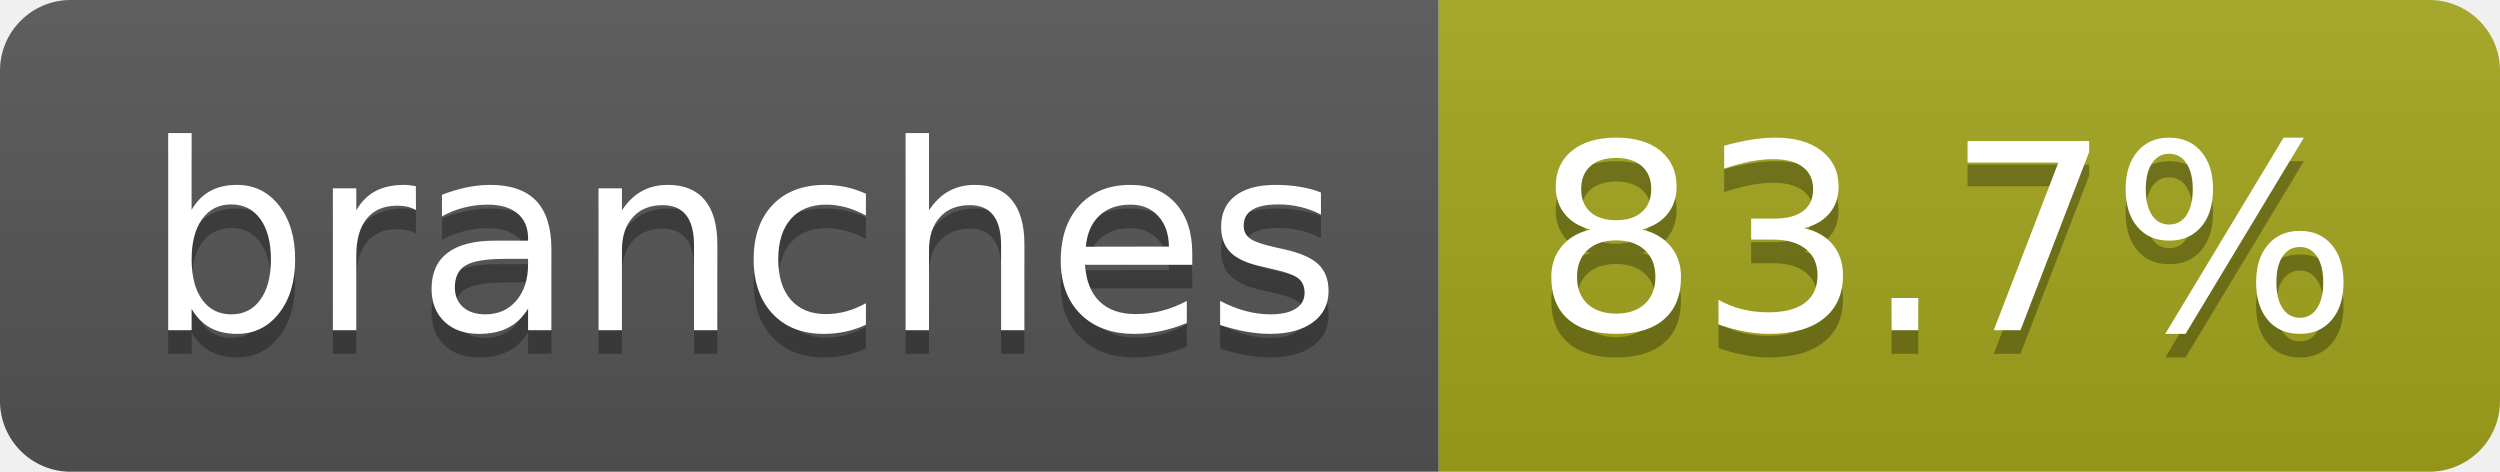
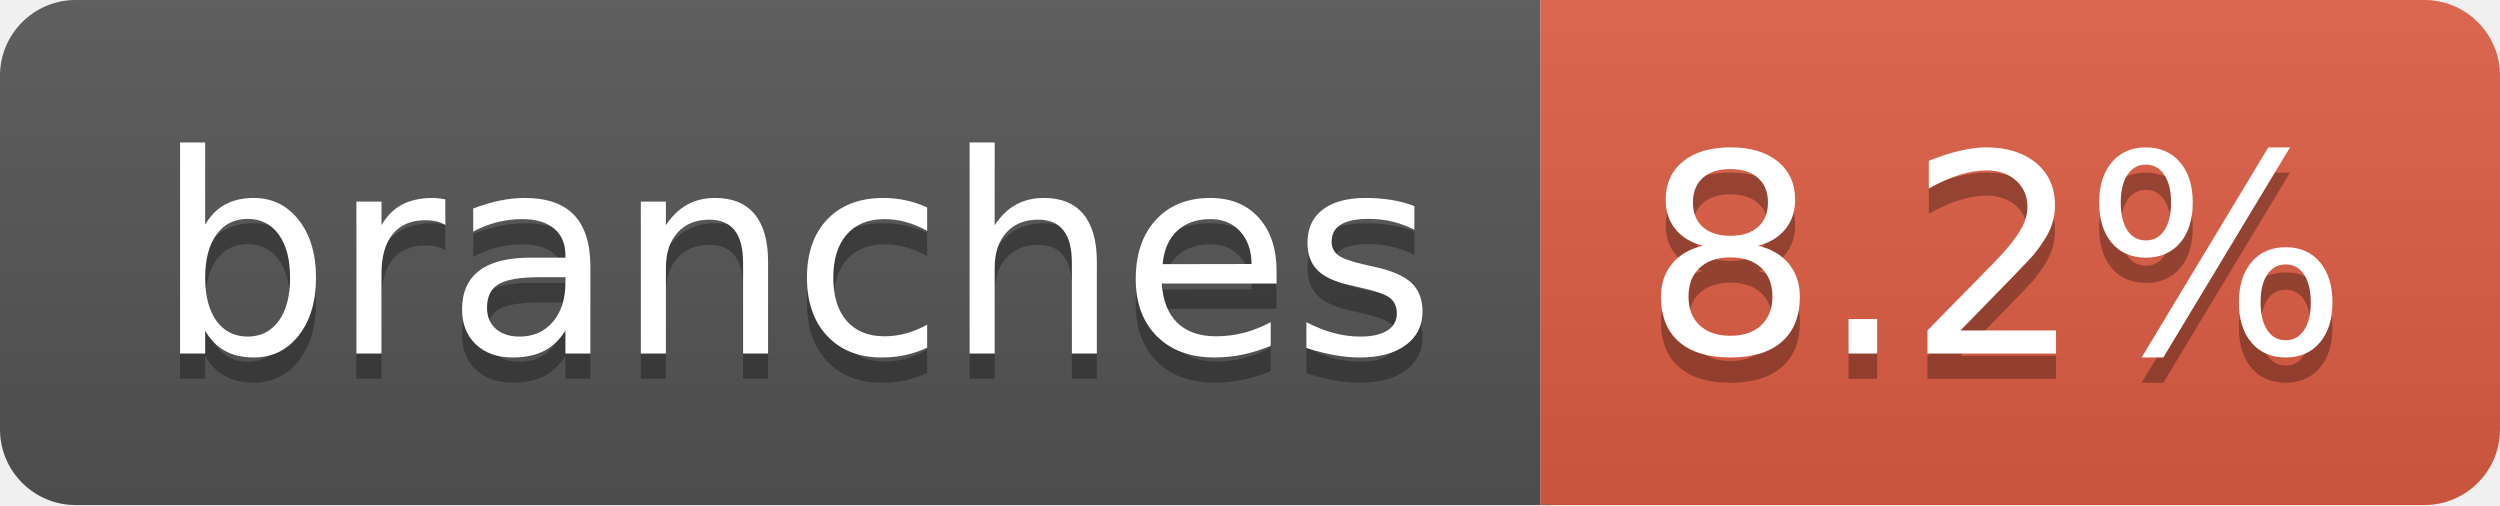
- <svg xmlns="http://www.w3.org/2000/svg" width="106" height="20" role="img" aria-label="branches: 83.7%">
+ <svg xmlns="http://www.w3.org/2000/svg" width="99" height="20" role="img" aria-label="branches: 8.2%">
  <linearGradient id="s" x2="0" y2="100%">
    <stop offset="0" stop-color="#bbb" stop-opacity=".1" />
    <stop offset="1" stop-opacity=".1" />
  </linearGradient>
  <clipPath id="r">
-     <rect width="106" height="20" rx="3" fill="#fff" />
+     <rect width="99" height="20" rx="3" fill="#fff" />
  </clipPath>
  <g clip-path="url(#r)">
    <rect width="61" height="20" fill="#555" />
-     <rect x="61" width="45" height="20" fill="#a4a61d" />
-     <rect width="106" height="20" fill="url(#s)" />
+     <rect x="61" width="38" height="20" fill="#e05d44" />
+     <rect width="99" height="20" fill="url(#s)" />
  </g>
  <g fill="#fff" text-anchor="middle" font-family="Verdana,Geneva,DejaVu Sans,sans-serif" text-rendering="geometricPrecision" font-size="110">
    <text aria-hidden="true" x="315" y="150" fill="#010101" fill-opacity=".3" transform="scale(.1)" textLength="507">branches</text>
    <text x="315" y="140" transform="scale(.1)" fill="#fff" textLength="507">branches</text>
-     <text aria-hidden="true" x="825" y="150" fill="#010101" fill-opacity=".3" transform="scale(.1)" textLength="350">83.7%</text>
-     <text x="825" y="140" transform="scale(.1)" fill="#fff" textLength="350">83.7%</text>
+     <text aria-hidden="true" x="790" y="150" fill="#010101" fill-opacity=".3" transform="scale(.1)" textLength="280">8.2%</text>
+     <text x="790" y="140" transform="scale(.1)" fill="#fff" textLength="280">8.2%</text>
  </g>
</svg>
